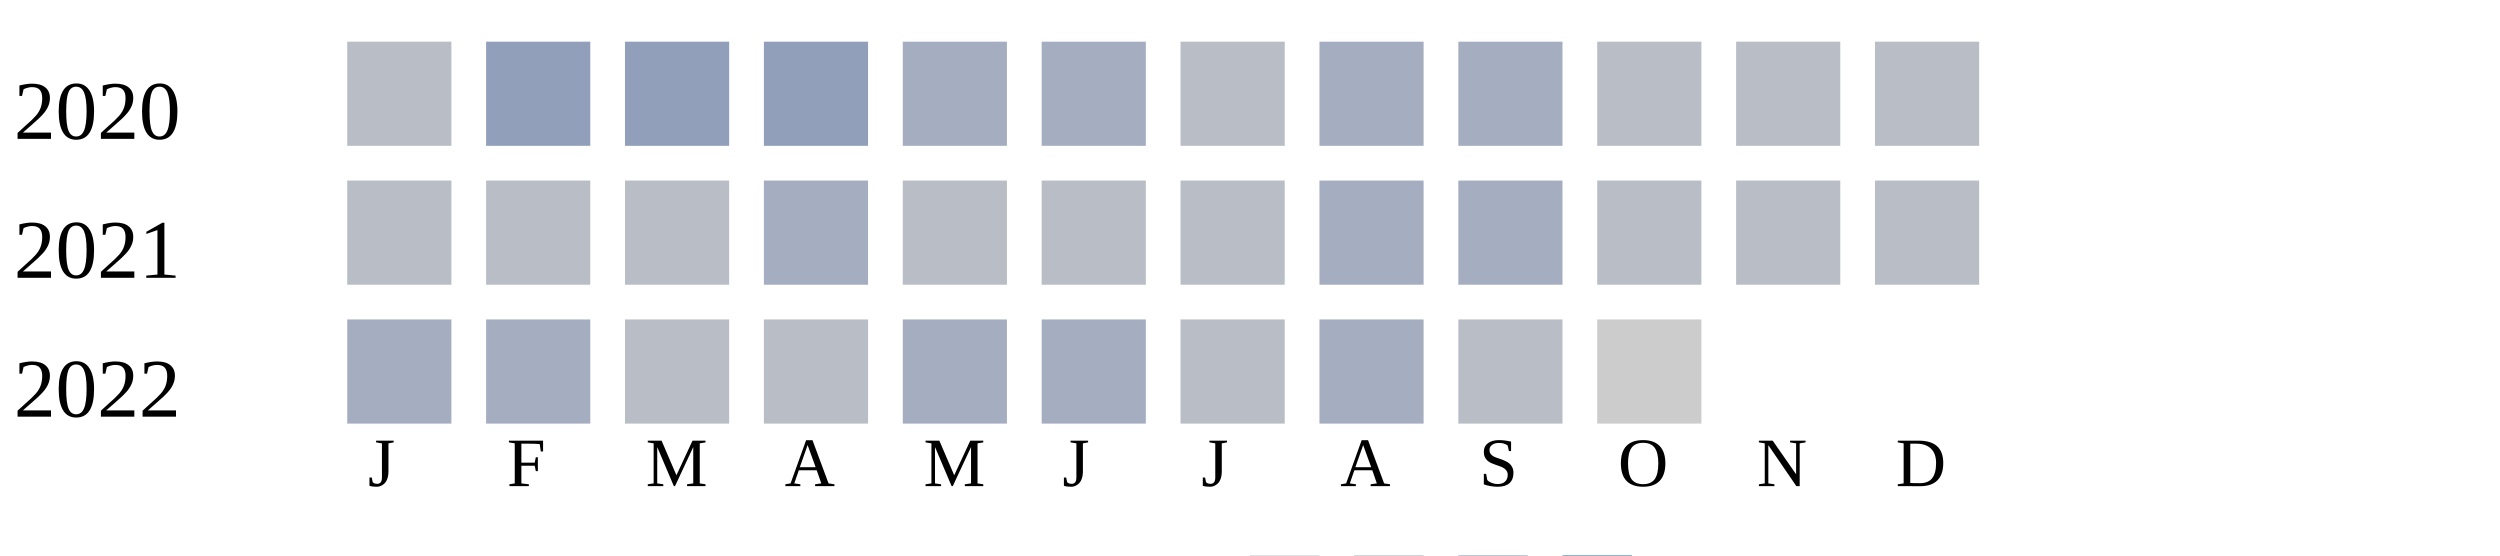
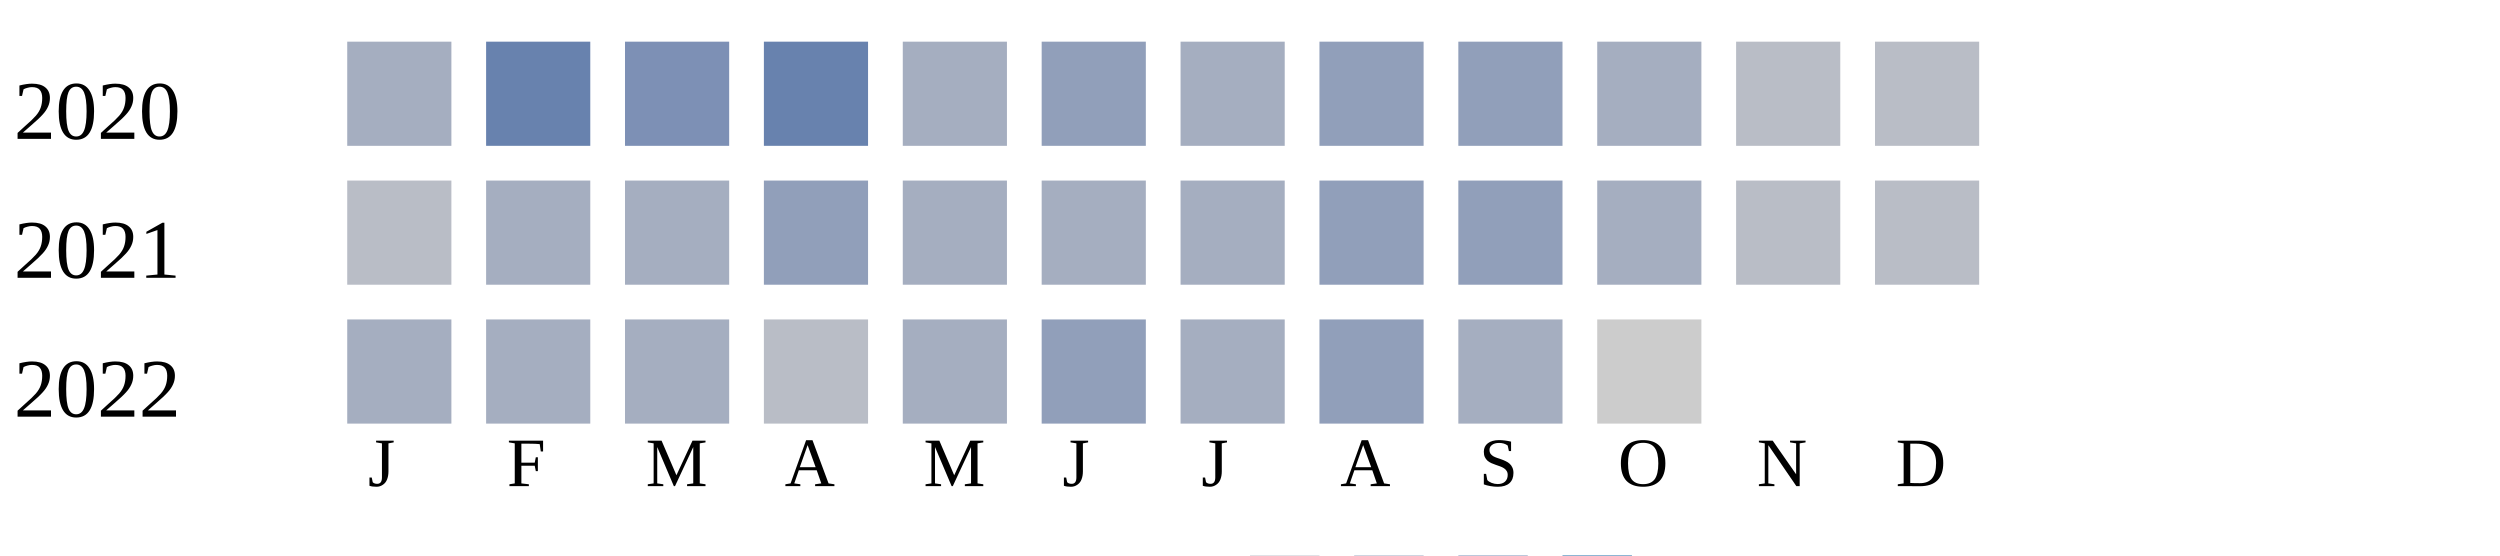
<svg xmlns="http://www.w3.org/2000/svg" width="360" height="80">
  <g transform="translate(0 0)">
    <text x="2" y="20">2020</text>
-     <rect x="50" y="6" width="15" height="15" fill="#b9bdc6" />
-     <rect x="70" y="6" width="15" height="15" fill="#919fba" />
-     <rect x="90" y="6" width="15" height="15" fill="#919fba" />
-     <rect x="110" y="6" width="15" height="15" fill="#919fba" />
+     <rect x="50" y="6" width="15" height="15" fill="#a5aec0" />
+     <rect x="70" y="6" width="15" height="15" fill="#6882ae" />
+     <rect x="90" y="6" width="15" height="15" fill="#7d90b5" />
+     <rect x="110" y="6" width="15" height="15" fill="#6882ae" />
    <rect x="130" y="6" width="15" height="15" fill="#a5aec0" />
-     <rect x="150" y="6" width="15" height="15" fill="#a5aec0" />
-     <rect x="170" y="6" width="15" height="15" fill="#b9bdc6" />
-     <rect x="190" y="6" width="15" height="15" fill="#a5aec0" />
-     <rect x="210" y="6" width="15" height="15" fill="#a5aec0" />
-     <rect x="230" y="6" width="15" height="15" fill="#b9bdc6" />
+     <rect x="150" y="6" width="15" height="15" fill="#919fba" />
+     <rect x="170" y="6" width="15" height="15" fill="#a5aec0" />
+     <rect x="190" y="6" width="15" height="15" fill="#919fba" />
+     <rect x="210" y="6" width="15" height="15" fill="#919fba" />
+     <rect x="230" y="6" width="15" height="15" fill="#a5aec0" />
    <rect x="250" y="6" width="15" height="15" fill="#b9bdc6" />
    <rect x="270" y="6" width="15" height="15" fill="#b9bdc6" />
  </g>
  <g transform="translate(0 20)">
    <text x="2" y="20">2021</text>
    <rect x="50" y="6" width="15" height="15" fill="#b9bdc6" />
-     <rect x="70" y="6" width="15" height="15" fill="#b9bdc6" />
-     <rect x="90" y="6" width="15" height="15" fill="#b9bdc6" />
-     <rect x="110" y="6" width="15" height="15" fill="#a5aec0" />
-     <rect x="130" y="6" width="15" height="15" fill="#b9bdc6" />
-     <rect x="150" y="6" width="15" height="15" fill="#b9bdc6" />
-     <rect x="170" y="6" width="15" height="15" fill="#b9bdc6" />
-     <rect x="190" y="6" width="15" height="15" fill="#a5aec0" />
-     <rect x="210" y="6" width="15" height="15" fill="#a5aec0" />
-     <rect x="230" y="6" width="15" height="15" fill="#b9bdc6" />
+     <rect x="70" y="6" width="15" height="15" fill="#a5aec0" />
+     <rect x="90" y="6" width="15" height="15" fill="#a5aec0" />
+     <rect x="110" y="6" width="15" height="15" fill="#919fba" />
+     <rect x="130" y="6" width="15" height="15" fill="#a5aec0" />
+     <rect x="150" y="6" width="15" height="15" fill="#a5aec0" />
+     <rect x="170" y="6" width="15" height="15" fill="#a5aec0" />
+     <rect x="190" y="6" width="15" height="15" fill="#919fba" />
+     <rect x="210" y="6" width="15" height="15" fill="#919fba" />
+     <rect x="230" y="6" width="15" height="15" fill="#a5aec0" />
    <rect x="250" y="6" width="15" height="15" fill="#b9bdc6" />
    <rect x="270" y="6" width="15" height="15" fill="#b9bdc6" />
  </g>
  <g transform="translate(0 40)">
    <text x="2" y="20">2022</text>
    <rect x="50" y="6" width="15" height="15" fill="#a5aec0" />
    <rect x="70" y="6" width="15" height="15" fill="#a5aec0" />
-     <rect x="90" y="6" width="15" height="15" fill="#b9bdc6" />
+     <rect x="90" y="6" width="15" height="15" fill="#a5aec0" />
    <rect x="110" y="6" width="15" height="15" fill="#b9bdc6" />
    <rect x="130" y="6" width="15" height="15" fill="#a5aec0" />
-     <rect x="150" y="6" width="15" height="15" fill="#a5aec0" />
-     <rect x="170" y="6" width="15" height="15" fill="#b9bdc6" />
-     <rect x="190" y="6" width="15" height="15" fill="#a5aec0" />
-     <rect x="210" y="6" width="15" height="15" fill="#b9bdc6" />
+     <rect x="150" y="6" width="15" height="15" fill="#919fba" />
+     <rect x="170" y="6" width="15" height="15" fill="#a5aec0" />
+     <rect x="190" y="6" width="15" height="15" fill="#919fba" />
+     <rect x="210" y="6" width="15" height="15" fill="#a5aec0" />
    <rect x="230" y="6" width="15" height="15" fill="#cccccc" />
  </g>
  <text style="font-size: 10px; text-align: center" x="53" y="70">J</text>
  <text style="font-size: 10px; text-align: center" x="73" y="70">F</text>
  <text style="font-size: 10px; text-align: center" x="93" y="70">M</text>
  <text style="font-size: 10px; text-align: center" x="113" y="70">A</text>
  <text style="font-size: 10px; text-align: center" x="133" y="70">M</text>
  <text style="font-size: 10px; text-align: center" x="153" y="70">J</text>
  <text style="font-size: 10px; text-align: center" x="173" y="70">J</text>
  <text style="font-size: 10px; text-align: center" x="193" y="70">A</text>
  <text style="font-size: 10px; text-align: center" x="213" y="70">S</text>
  <text style="font-size: 10px; text-align: center" x="233" y="70">O</text>
  <text style="font-size: 10px; text-align: center" x="253" y="70">N</text>
  <text style="font-size: 10px; text-align: center" x="273" y="70">D</text>
  <text style="font-size: 10px;" x="155" y="89">Less</text>
  <rect fill="#b9bdc6" width="10" height="10" x="180" y="80" />
  <rect fill="#919fba" width="10" height="10" x="195" y="80" />
  <rect fill="#6882ae" width="10" height="10" x="210" y="80" />
  <rect fill="#005a9c" width="10" height="10" x="225" y="80" />
  <text x="240" y="89" style="font-size: 10px;">More</text>
</svg>
